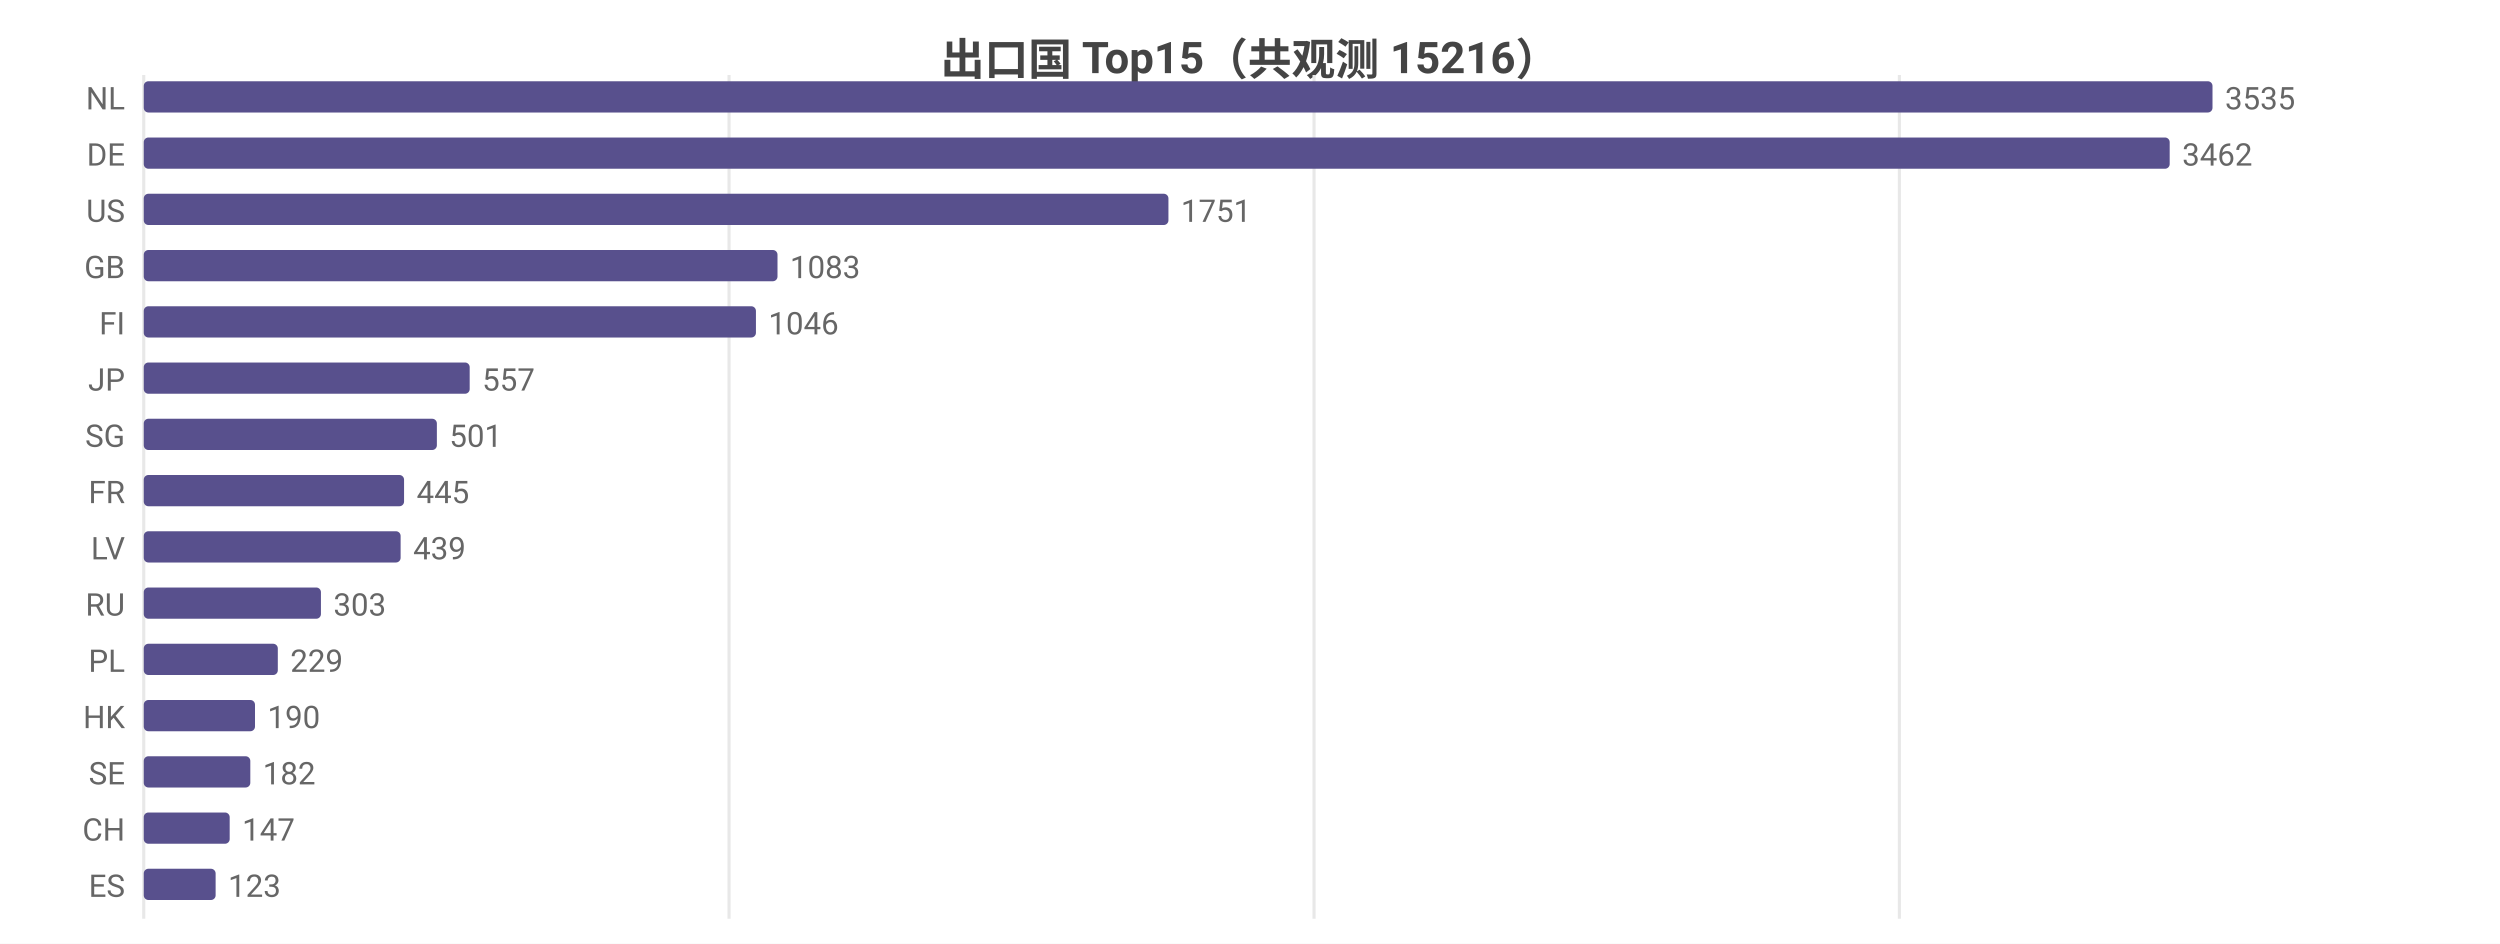
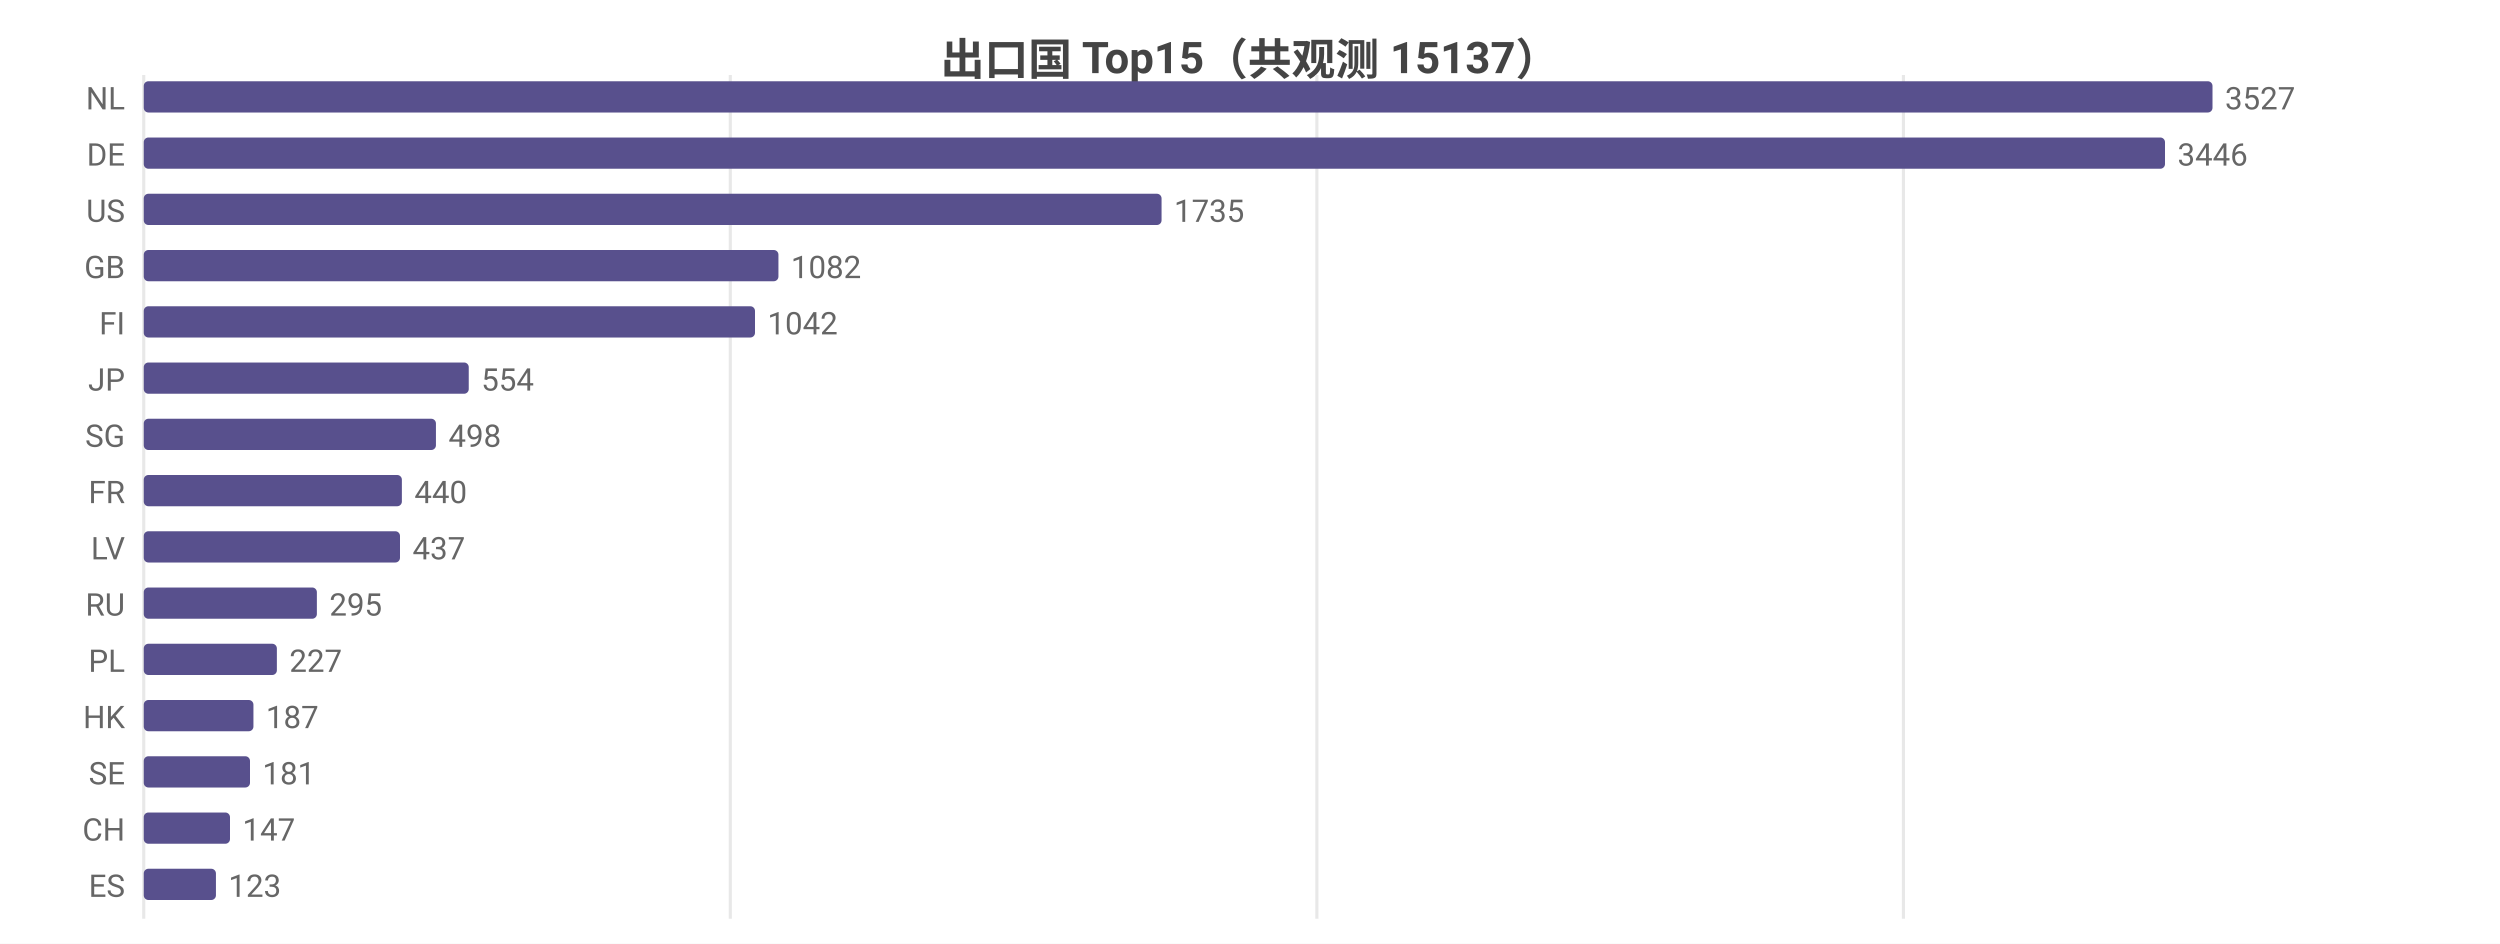
<svg xmlns="http://www.w3.org/2000/svg" width="800" height="302" viewBox="0 0 800 302">
  <rect width="800" height="302" fill="#ffffff" />
  <style>text{font-family:system-ui,-apple-system,'Segoe UI',Roboto,'PingFang SC','Microsoft YaHei','Noto Sans CJK SC',sans-serif}.g{stroke:#e8e8e8;stroke-width:1}.a{stroke:#999;stroke-width:1}.t{font-size:10px;fill:#666}.m{font-size:10px;text-anchor:middle;fill:#666}.e{font-size:10px;text-anchor:end;fill:#666}.l{font-size:11px;fill:#333}.tt{font-size:14px;font-weight:600;text-anchor:middle;fill:#444}.em{font-size:13px;text-anchor:middle;fill:#999}</style>
-   <text class="tt" x="400.0" y="24">出口国 Top15（共观测 15216）</text>
+   <text class="tt" x="400.0" y="24">出口国 Top15（共观测 15137）</text>
  <line class="g" x1="46" y1="24" x2="46" y2="294" />
-   <line class="g" x1="233.3" y1="24" x2="233.3" y2="294" />
-   <line class="g" x1="420.5" y1="24" x2="420.5" y2="294" />
-   <line class="g" x1="607.8" y1="24" x2="607.8" y2="294" />
+   <line class="g" x1="233.7" y1="24" x2="233.7" y2="294" />
+   <line class="g" x1="421.4" y1="24" x2="421.4" y2="294" />
+   <line class="g" x1="609.1" y1="24" x2="609.1" y2="294" />
  <text class="e" x="40" y="35">NL</text>
  <rect x="46" y="26" width="662" height="10" fill="#58508d" rx="1.5" />
-   <text class="t" x="712" y="35">3535</text>
+   <text class="t" x="712" y="35">3527</text>
  <text class="e" x="40" y="53">DE</text>
-   <rect x="46" y="44" width="648.3" height="10" fill="#58508d" rx="1.5" />
-   <text class="t" x="698.3" y="53">3462</text>
+   <rect x="46" y="44" width="646.8" height="10" fill="#58508d" rx="1.5" />
+   <text class="t" x="696.8" y="53">3446</text>
  <text class="e" x="40" y="71">US</text>
-   <rect x="46" y="62" width="327.9" height="10" fill="#58508d" rx="1.5" />
-   <text class="t" x="377.9" y="71">1751</text>
+   <rect x="46" y="62" width="325.7" height="10" fill="#58508d" rx="1.5" />
+   <text class="t" x="375.7" y="71">1735</text>
  <text class="e" x="40" y="89">GB</text>
-   <rect x="46" y="80" width="202.8" height="10" fill="#58508d" rx="1.5" />
-   <text class="t" x="252.8" y="89">1083</text>
+   <rect x="46" y="80" width="203.1" height="10" fill="#58508d" rx="1.5" />
+   <text class="t" x="253.1" y="89">1082</text>
  <text class="e" x="40" y="107">FI</text>
-   <rect x="46" y="98" width="195.9" height="10" fill="#58508d" rx="1.5" />
-   <text class="t" x="245.9" y="107">1046</text>
+   <rect x="46" y="98" width="195.6" height="10" fill="#58508d" rx="1.5" />
+   <text class="t" x="245.6" y="107">1042</text>
  <text class="e" x="40" y="125">JP</text>
-   <rect x="46" y="116" width="104.3" height="10" fill="#58508d" rx="1.5" />
-   <text class="t" x="154.3" y="125">557</text>
+   <rect x="46" y="116" width="104.0" height="10" fill="#58508d" rx="1.5" />
+   <text class="t" x="154.0" y="125">554</text>
  <text class="e" x="40" y="143">SG</text>
-   <rect x="46" y="134" width="93.8" height="10" fill="#58508d" rx="1.5" />
-   <text class="t" x="143.8" y="143">501</text>
+   <rect x="46" y="134" width="93.5" height="10" fill="#58508d" rx="1.5" />
+   <text class="t" x="143.5" y="143">498</text>
  <text class="e" x="40" y="161">FR</text>
-   <rect x="46" y="152" width="83.3" height="10" fill="#58508d" rx="1.5" />
-   <text class="t" x="133.3" y="161">445</text>
+   <rect x="46" y="152" width="82.6" height="10" fill="#58508d" rx="1.5" />
+   <text class="t" x="132.6" y="161">440</text>
  <text class="e" x="40" y="179">LV</text>
-   <rect x="46" y="170" width="82.2" height="10" fill="#58508d" rx="1.5" />
-   <text class="t" x="132.2" y="179">439</text>
+   <rect x="46" y="170" width="82.0" height="10" fill="#58508d" rx="1.5" />
+   <text class="t" x="132.0" y="179">437</text>
  <text class="e" x="40" y="197">RU</text>
-   <rect x="46" y="188" width="56.7" height="10" fill="#58508d" rx="1.5" />
-   <text class="t" x="106.7" y="197">303</text>
+   <rect x="46" y="188" width="55.4" height="10" fill="#58508d" rx="1.5" />
+   <text class="t" x="105.4" y="197">295</text>
  <text class="e" x="40" y="215">PL</text>
-   <rect x="46" y="206" width="42.9" height="10" fill="#58508d" rx="1.5" />
-   <text class="t" x="92.9" y="215">229</text>
+   <rect x="46" y="206" width="42.6" height="10" fill="#58508d" rx="1.5" />
+   <text class="t" x="92.6" y="215">227</text>
  <text class="e" x="40" y="233">HK</text>
-   <rect x="46" y="224" width="35.6" height="10" fill="#58508d" rx="1.5" />
-   <text class="t" x="85.6" y="233">190</text>
+   <rect x="46" y="224" width="35.1" height="10" fill="#58508d" rx="1.5" />
+   <text class="t" x="85.1" y="233">187</text>
  <text class="e" x="40" y="251">SE</text>
-   <rect x="46" y="242" width="34.1" height="10" fill="#58508d" rx="1.5" />
-   <text class="t" x="84.1" y="251">182</text>
+   <rect x="46" y="242" width="34.0" height="10" fill="#58508d" rx="1.5" />
+   <text class="t" x="84.0" y="251">181</text>
  <text class="e" x="40" y="269">CH</text>
-   <rect x="46" y="260" width="27.5" height="10" fill="#58508d" rx="1.5" />
-   <text class="t" x="77.5" y="269">147</text>
+   <rect x="46" y="260" width="27.6" height="10" fill="#58508d" rx="1.5" />
+   <text class="t" x="77.6" y="269">147</text>
  <text class="e" x="40" y="287">ES</text>
-   <rect x="46" y="278" width="23.0" height="10" fill="#58508d" rx="1.5" />
-   <text class="t" x="73.0" y="287">123</text>
+   <rect x="46" y="278" width="23.1" height="10" fill="#58508d" rx="1.5" />
+   <text class="t" x="73.1" y="287">123</text>
</svg>
